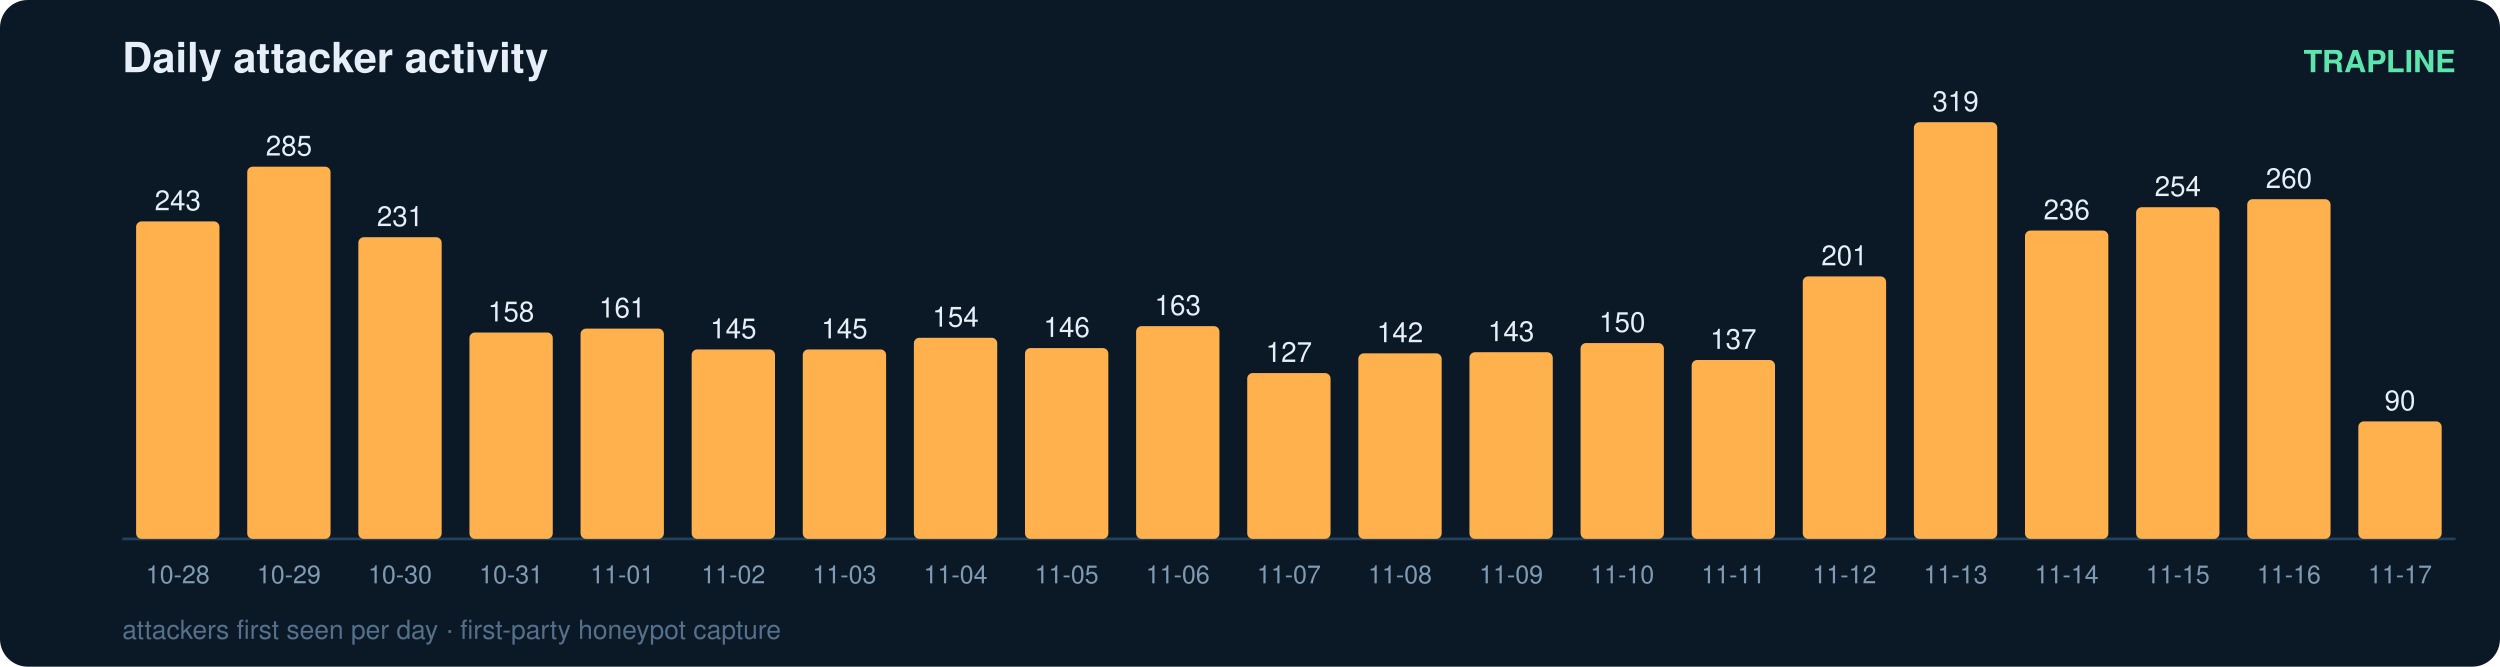
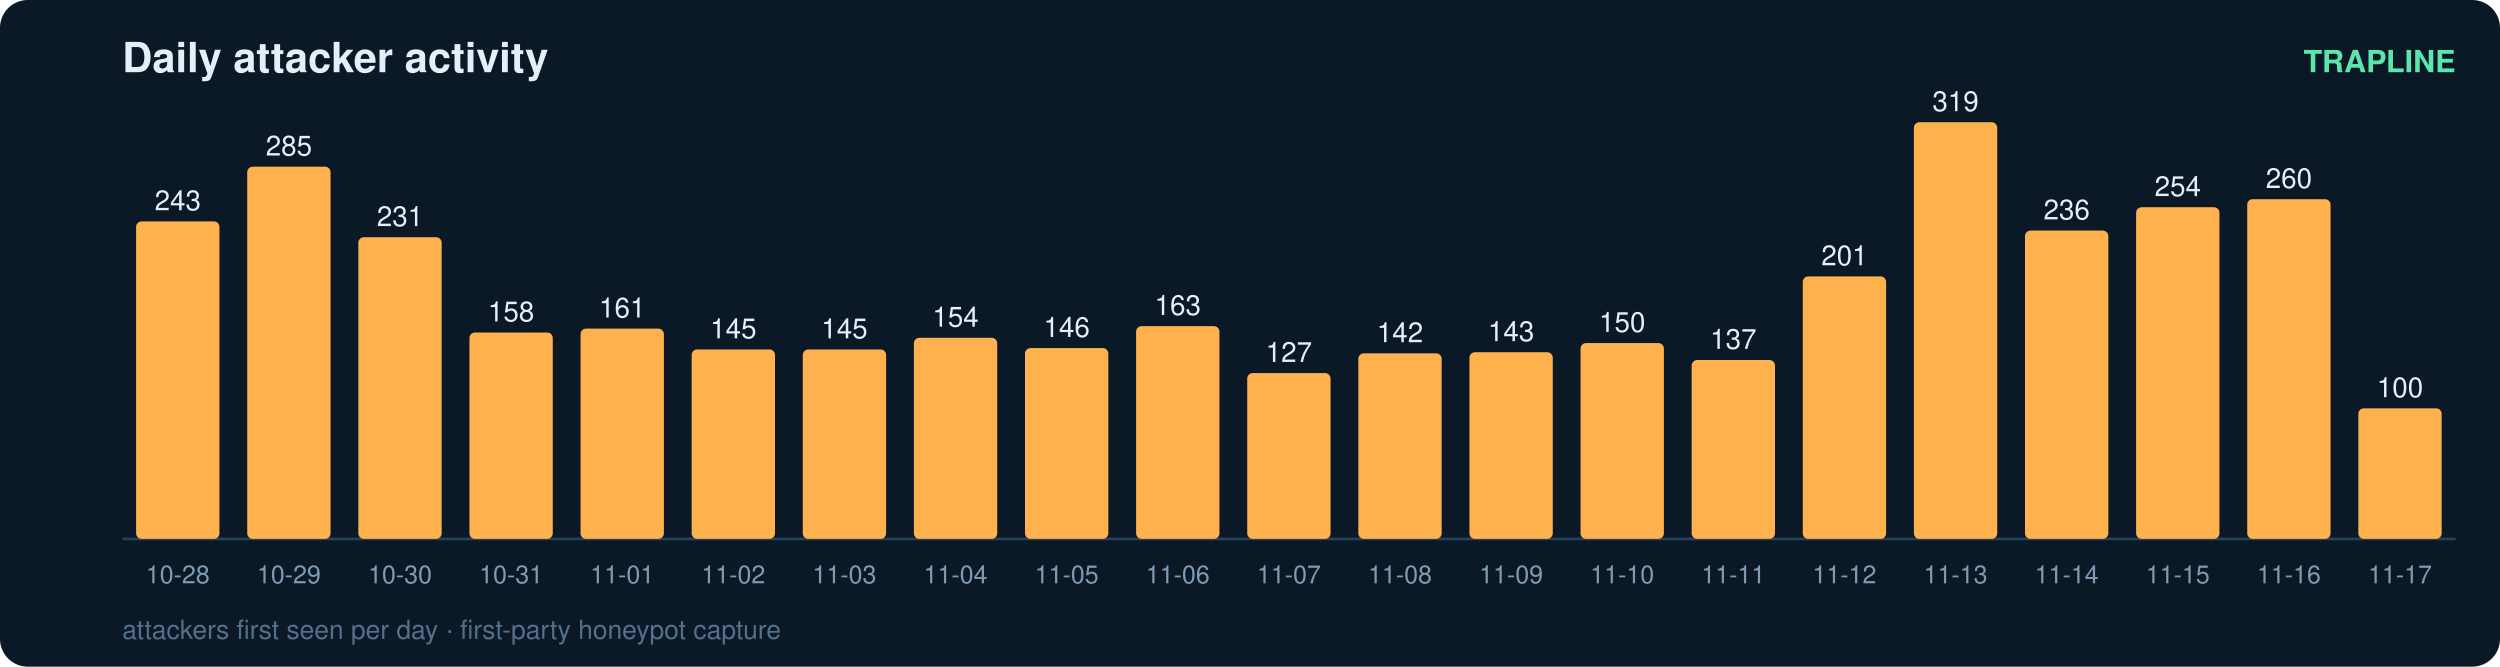
<svg xmlns="http://www.w3.org/2000/svg" width="900" height="240" viewBox="0 0 900 240" font-family="ui-sans-serif,Segoe UI,Helvetica,Arial">
  <rect width="900" height="240" rx="10" fill="#0b1826" />
  <text x="44" y="26" fill="#e6eff7" font-size="15" font-weight="700">Daily attacker activity</text>
  <text x="884" y="26" fill="#5ce6ad" font-size="11" text-anchor="end" font-weight="600">TRAPLINE</text>
  <line x1="44" y1="194" x2="884" y2="194" stroke="#22415a" stroke-width="1" />
  <rect x="49" y="79.7" width="30" height="114.3" rx="2" fill="#ffb14e" />
  <text x="64.0" y="75.7" fill="#e6eff7" font-size="10" text-anchor="middle" font-variant-numeric="tabular-nums">243</text>
  <text x="64.0" y="210.0" fill="#7f9bb3" font-size="9" text-anchor="middle">10-28</text>
  <rect x="89" y="60.0" width="30" height="134.0" rx="2" fill="#ffb14e" />
  <text x="104.0" y="56.0" fill="#e6eff7" font-size="10" text-anchor="middle" font-variant-numeric="tabular-nums">285</text>
  <text x="104.0" y="210.0" fill="#7f9bb3" font-size="9" text-anchor="middle">10-29</text>
  <rect x="129" y="85.4" width="30" height="108.6" rx="2" fill="#ffb14e" />
  <text x="144.0" y="81.4" fill="#e6eff7" font-size="10" text-anchor="middle" font-variant-numeric="tabular-nums">231</text>
  <text x="144.0" y="210.0" fill="#7f9bb3" font-size="9" text-anchor="middle">10-30</text>
  <rect x="169" y="119.7" width="30" height="74.3" rx="2" fill="#ffb14e" />
  <text x="184.0" y="115.7" fill="#e6eff7" font-size="10" text-anchor="middle" font-variant-numeric="tabular-nums">158</text>
  <text x="184.0" y="210.0" fill="#7f9bb3" font-size="9" text-anchor="middle">10-31</text>
  <rect x="209" y="118.3" width="30" height="75.7" rx="2" fill="#ffb14e" />
  <text x="224.0" y="114.3" fill="#e6eff7" font-size="10" text-anchor="middle" font-variant-numeric="tabular-nums">161</text>
  <text x="224.0" y="210.0" fill="#7f9bb3" font-size="9" text-anchor="middle">11-01</text>
  <rect x="249" y="125.8" width="30" height="68.2" rx="2" fill="#ffb14e" />
  <text x="264.0" y="121.8" fill="#e6eff7" font-size="10" text-anchor="middle" font-variant-numeric="tabular-nums">145</text>
  <text x="264.0" y="210.0" fill="#7f9bb3" font-size="9" text-anchor="middle">11-02</text>
  <rect x="289" y="125.8" width="30" height="68.2" rx="2" fill="#ffb14e" />
  <text x="304.0" y="121.8" fill="#e6eff7" font-size="10" text-anchor="middle" font-variant-numeric="tabular-nums">145</text>
  <text x="304.0" y="210.0" fill="#7f9bb3" font-size="9" text-anchor="middle">11-03</text>
  <rect x="329" y="121.6" width="30" height="72.4" rx="2" fill="#ffb14e" />
  <text x="344.0" y="117.6" fill="#e6eff7" font-size="10" text-anchor="middle" font-variant-numeric="tabular-nums">154</text>
  <text x="344.0" y="210.0" fill="#7f9bb3" font-size="9" text-anchor="middle">11-04</text>
  <rect x="369" y="125.3" width="30" height="68.7" rx="2" fill="#ffb14e" />
  <text x="384.0" y="121.3" fill="#e6eff7" font-size="10" text-anchor="middle" font-variant-numeric="tabular-nums">146</text>
  <text x="384.0" y="210.0" fill="#7f9bb3" font-size="9" text-anchor="middle">11-05</text>
  <rect x="409" y="117.4" width="30" height="76.6" rx="2" fill="#ffb14e" />
  <text x="424.0" y="113.4" fill="#e6eff7" font-size="10" text-anchor="middle" font-variant-numeric="tabular-nums">163</text>
  <text x="424.0" y="210.0" fill="#7f9bb3" font-size="9" text-anchor="middle">11-06</text>
  <rect x="449" y="134.3" width="30" height="59.7" rx="2" fill="#ffb14e" />
  <text x="464.0" y="130.3" fill="#e6eff7" font-size="10" text-anchor="middle" font-variant-numeric="tabular-nums">127</text>
  <text x="464.0" y="210.0" fill="#7f9bb3" font-size="9" text-anchor="middle">11-07</text>
  <rect x="489" y="127.2" width="30" height="66.8" rx="2" fill="#ffb14e" />
  <text x="504.0" y="123.2" fill="#e6eff7" font-size="10" text-anchor="middle" font-variant-numeric="tabular-nums">142</text>
  <text x="504.0" y="210.0" fill="#7f9bb3" font-size="9" text-anchor="middle">11-08</text>
  <rect x="529" y="126.8" width="30" height="67.2" rx="2" fill="#ffb14e" />
  <text x="544.0" y="122.8" fill="#e6eff7" font-size="10" text-anchor="middle" font-variant-numeric="tabular-nums">143</text>
  <text x="544.0" y="210.0" fill="#7f9bb3" font-size="9" text-anchor="middle">11-09</text>
  <rect x="569" y="123.5" width="30" height="70.5" rx="2" fill="#ffb14e" />
  <text x="584.0" y="119.5" fill="#e6eff7" font-size="10" text-anchor="middle" font-variant-numeric="tabular-nums">150</text>
  <text x="584.0" y="210.0" fill="#7f9bb3" font-size="9" text-anchor="middle">11-10</text>
  <rect x="609" y="129.6" width="30" height="64.4" rx="2" fill="#ffb14e" />
  <text x="624.0" y="125.6" fill="#e6eff7" font-size="10" text-anchor="middle" font-variant-numeric="tabular-nums">137</text>
  <text x="624.0" y="210.0" fill="#7f9bb3" font-size="9" text-anchor="middle">11-11</text>
  <rect x="649" y="99.5" width="30" height="94.5" rx="2" fill="#ffb14e" />
  <text x="664.0" y="95.5" fill="#e6eff7" font-size="10" text-anchor="middle" font-variant-numeric="tabular-nums">201</text>
  <text x="664.0" y="210.0" fill="#7f9bb3" font-size="9" text-anchor="middle">11-12</text>
  <rect x="689" y="44.0" width="30" height="150.0" rx="2" fill="#ffb14e" />
  <text x="704.0" y="40.0" fill="#e6eff7" font-size="10" text-anchor="middle" font-variant-numeric="tabular-nums">319</text>
  <text x="704.0" y="210.0" fill="#7f9bb3" font-size="9" text-anchor="middle">11-13</text>
  <rect x="729" y="83.0" width="30" height="111.0" rx="2" fill="#ffb14e" />
  <text x="744.0" y="79.0" fill="#e6eff7" font-size="10" text-anchor="middle" font-variant-numeric="tabular-nums">236</text>
  <text x="744.0" y="210.0" fill="#7f9bb3" font-size="9" text-anchor="middle">11-14</text>
  <rect x="769" y="74.6" width="30" height="119.4" rx="2" fill="#ffb14e" />
  <text x="784.0" y="70.6" fill="#e6eff7" font-size="10" text-anchor="middle" font-variant-numeric="tabular-nums">254</text>
  <text x="784.0" y="210.0" fill="#7f9bb3" font-size="9" text-anchor="middle">11-15</text>
  <rect x="809" y="71.7" width="30" height="122.3" rx="2" fill="#ffb14e" />
  <text x="824.0" y="67.7" fill="#e6eff7" font-size="10" text-anchor="middle" font-variant-numeric="tabular-nums">260</text>
  <text x="824.0" y="210.0" fill="#7f9bb3" font-size="9" text-anchor="middle">11-16</text>
-   <rect x="849" y="151.7" width="30" height="42.3" rx="2" fill="#ffb14e" />
-   <text x="864.0" y="147.7" fill="#e6eff7" font-size="10" text-anchor="middle" font-variant-numeric="tabular-nums">90</text>
+   <rect x="849" y="147.0" width="30" height="47.0" rx="2" fill="#ffb14e" />
+   <text x="864.0" y="143.0" fill="#e6eff7" font-size="10" text-anchor="middle" font-variant-numeric="tabular-nums">100</text>
  <text x="864.0" y="210.0" fill="#7f9bb3" font-size="9" text-anchor="middle">11-17</text>
  <text x="44" y="230" fill="#54708a" font-size="9.5">attackers first seen per day · first-party honeypot capture</text>
</svg>
